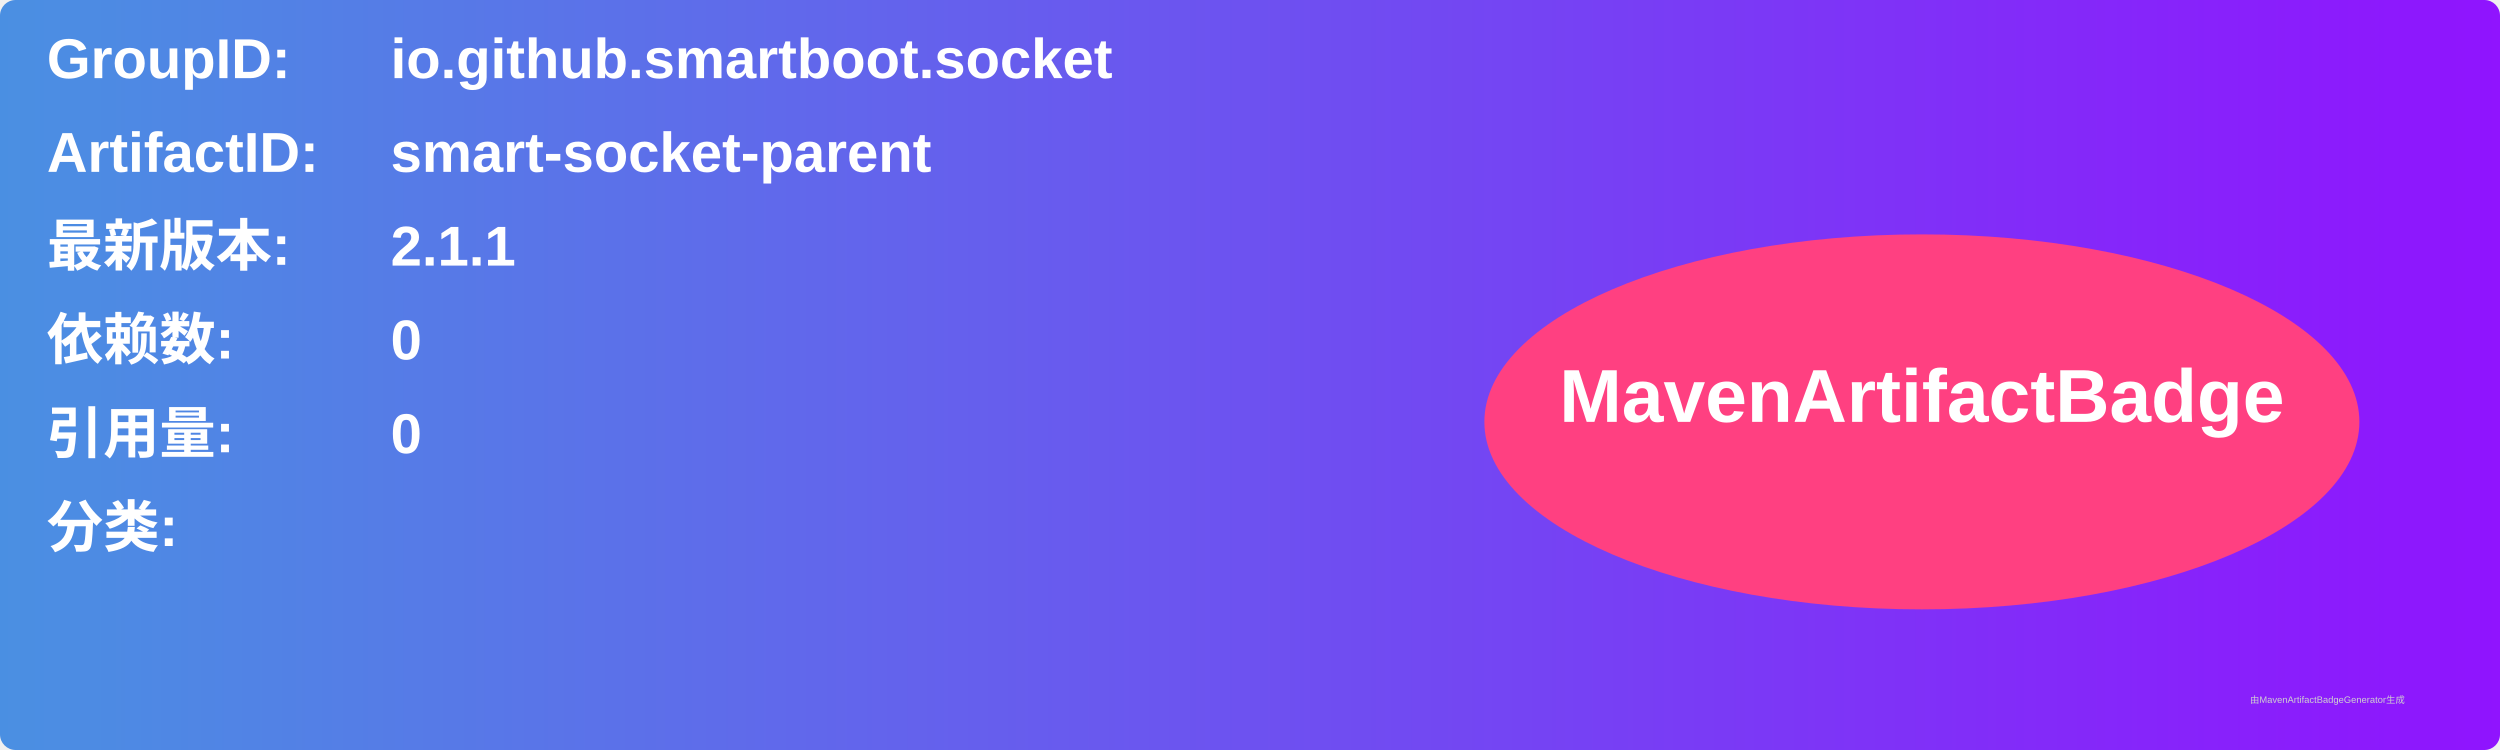
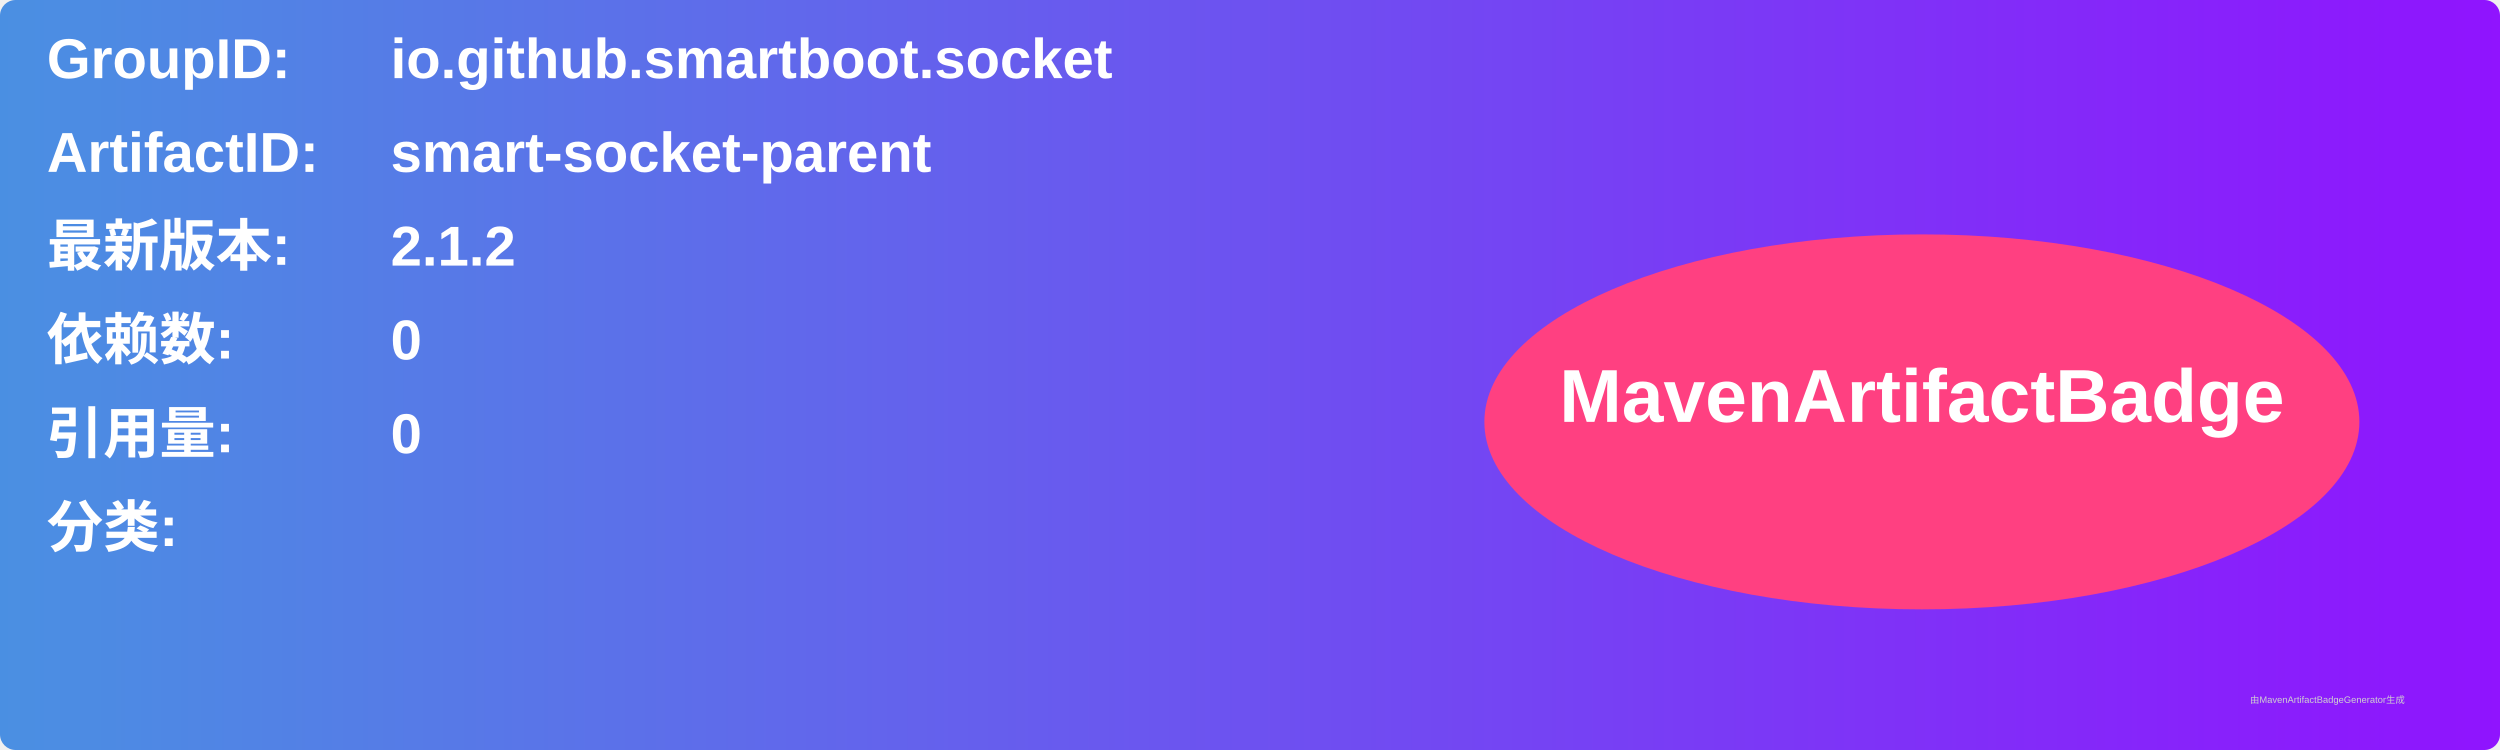
<svg xmlns="http://www.w3.org/2000/svg" width="800" height="240" viewBox="0 0 800 240">
  <linearGradient id="grad" x1="0%" y1="0%" x2="100%" y2="0%">
    <stop offset="0%" stop-color="#4a90e2" />
    <stop offset="100%" stop-color="#9013fe" />
  </linearGradient>
  <rect width="100%" height="100%" rx="5" ry="5" fill="url(#grad)" />
  <g transform="translate(15, 15)">
    <text x="0" y="10" font-family="Arial" font-size="18" fill="white" font-weight="bold" width="260">GroupID:</text>
    <text x="110" y="10" font-family="Arial" font-size="18" fill="white" font-weight="bold" width="460">io.github.smartboot.socket</text>
    <text x="0" y="40" font-family="Arial" font-size="18" fill="white" font-weight="bold" width="260">ArtifactID:</text>
    <text x="110" y="40" font-family="Arial" font-size="18" fill="white" font-weight="bold" width="460">smart-socket-parent</text>
    <text x="0" y="70" font-family="Arial" font-size="18" fill="white" font-weight="bold">最新版本:</text>
    <text x="110" y="70" font-family="Arial" font-size="18" fill="white" font-weight="bold">
-       <tspan font-weight="bold">2.1.1</tspan>
+       <tspan font-weight="bold">2.1.2</tspan>
    </text>
    <text x="0" y="100" font-family="Arial" font-size="18" fill="white" font-weight="bold">依赖数: </text>
    <text x="110" y="100" font-family="Arial" font-size="18" fill="white">
      <tspan font-weight="bold">0</tspan>
    </text>
    <text x="0" y="130" font-family="Arial" font-size="18" fill="white" font-weight="bold">引用量: </text>
    <text x="110" y="130" font-family="Arial" font-size="18" fill="white">
      <tspan font-weight="bold">0</tspan>
    </text>
    <text x="0" y="160" font-family="Arial" font-size="18" fill="white" font-weight="bold">分类:</text>
    <text x="10" y="190" font-family="Arial" font-size="10" fill="white">
      <tspan font-weight="bold" />
    </text>
    <ellipse cx="600" cy="120" rx="140" ry="60" fill="#ff4081" />
    <text x="600" y="120" text-anchor="middle" font-family="Arial" font-size="24" fill="white" font-weight="bold">MavenArtifactBadge</text>
  </g>
  <text x="720" y="225" font-family="Arial" font-size="3" fill="#d0d0d0">由MavenArtifactBadgeGenerator生成</text>
</svg>
